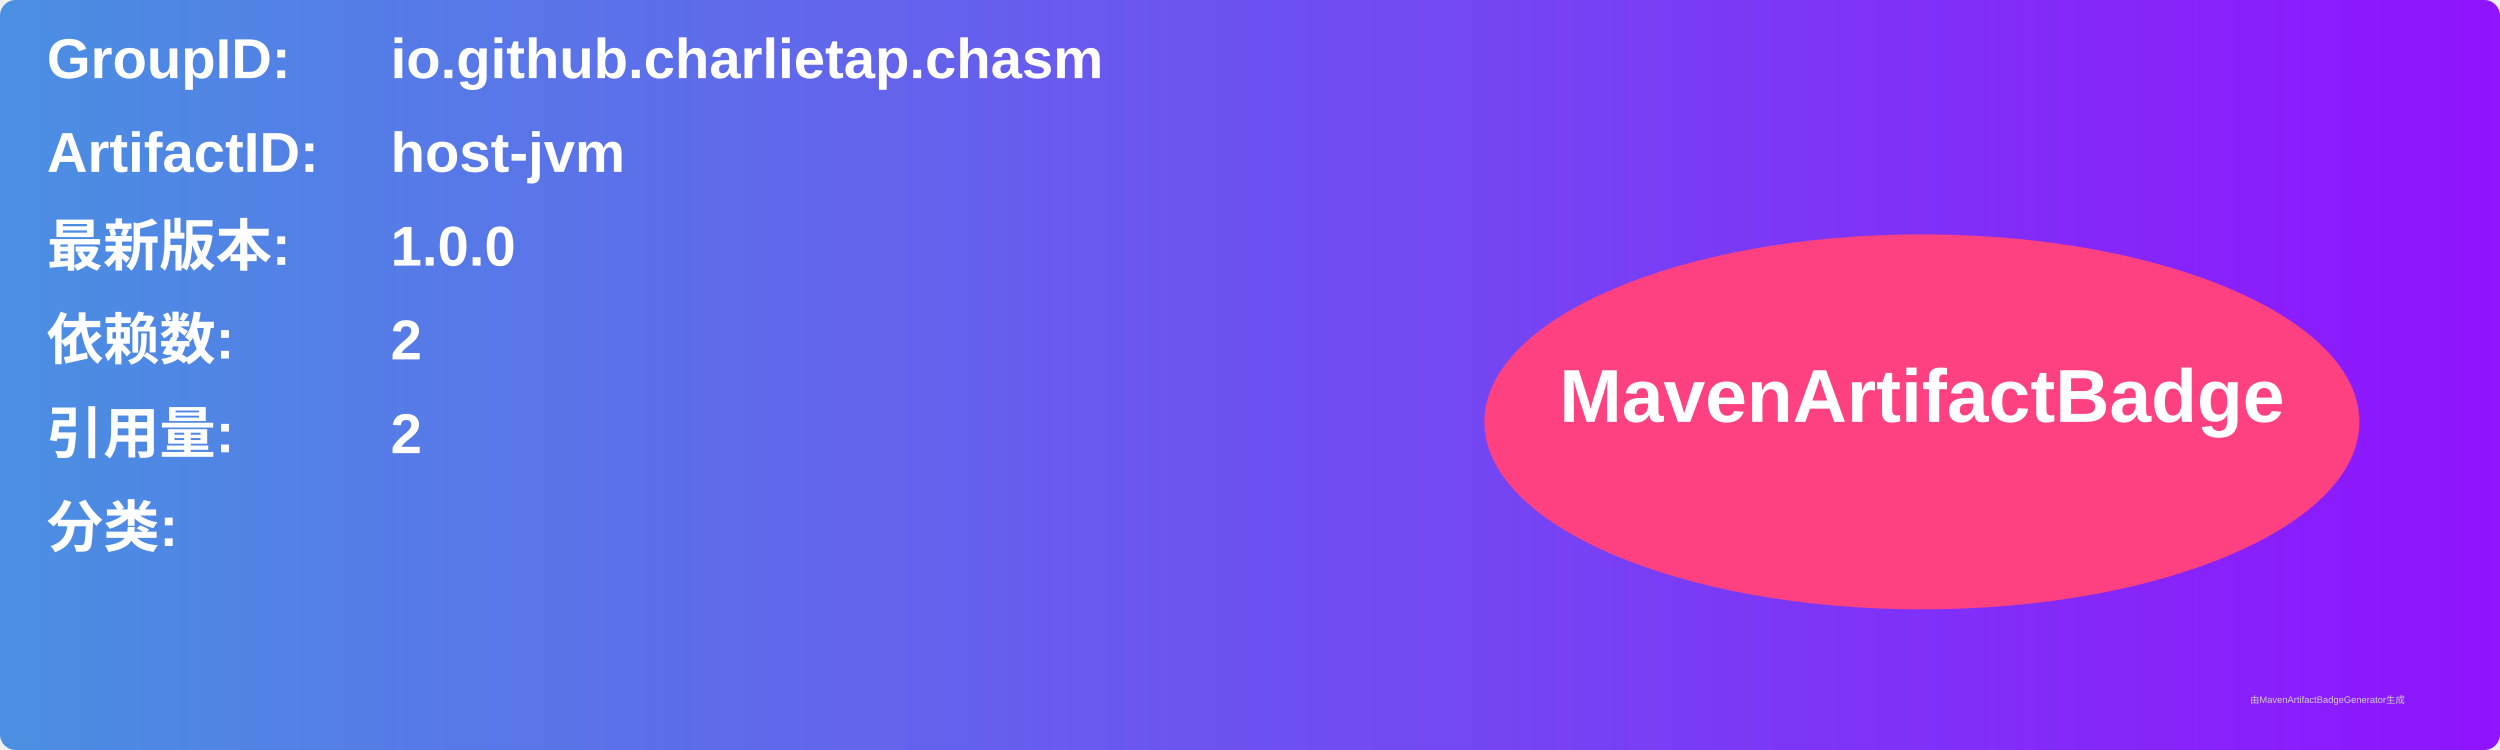
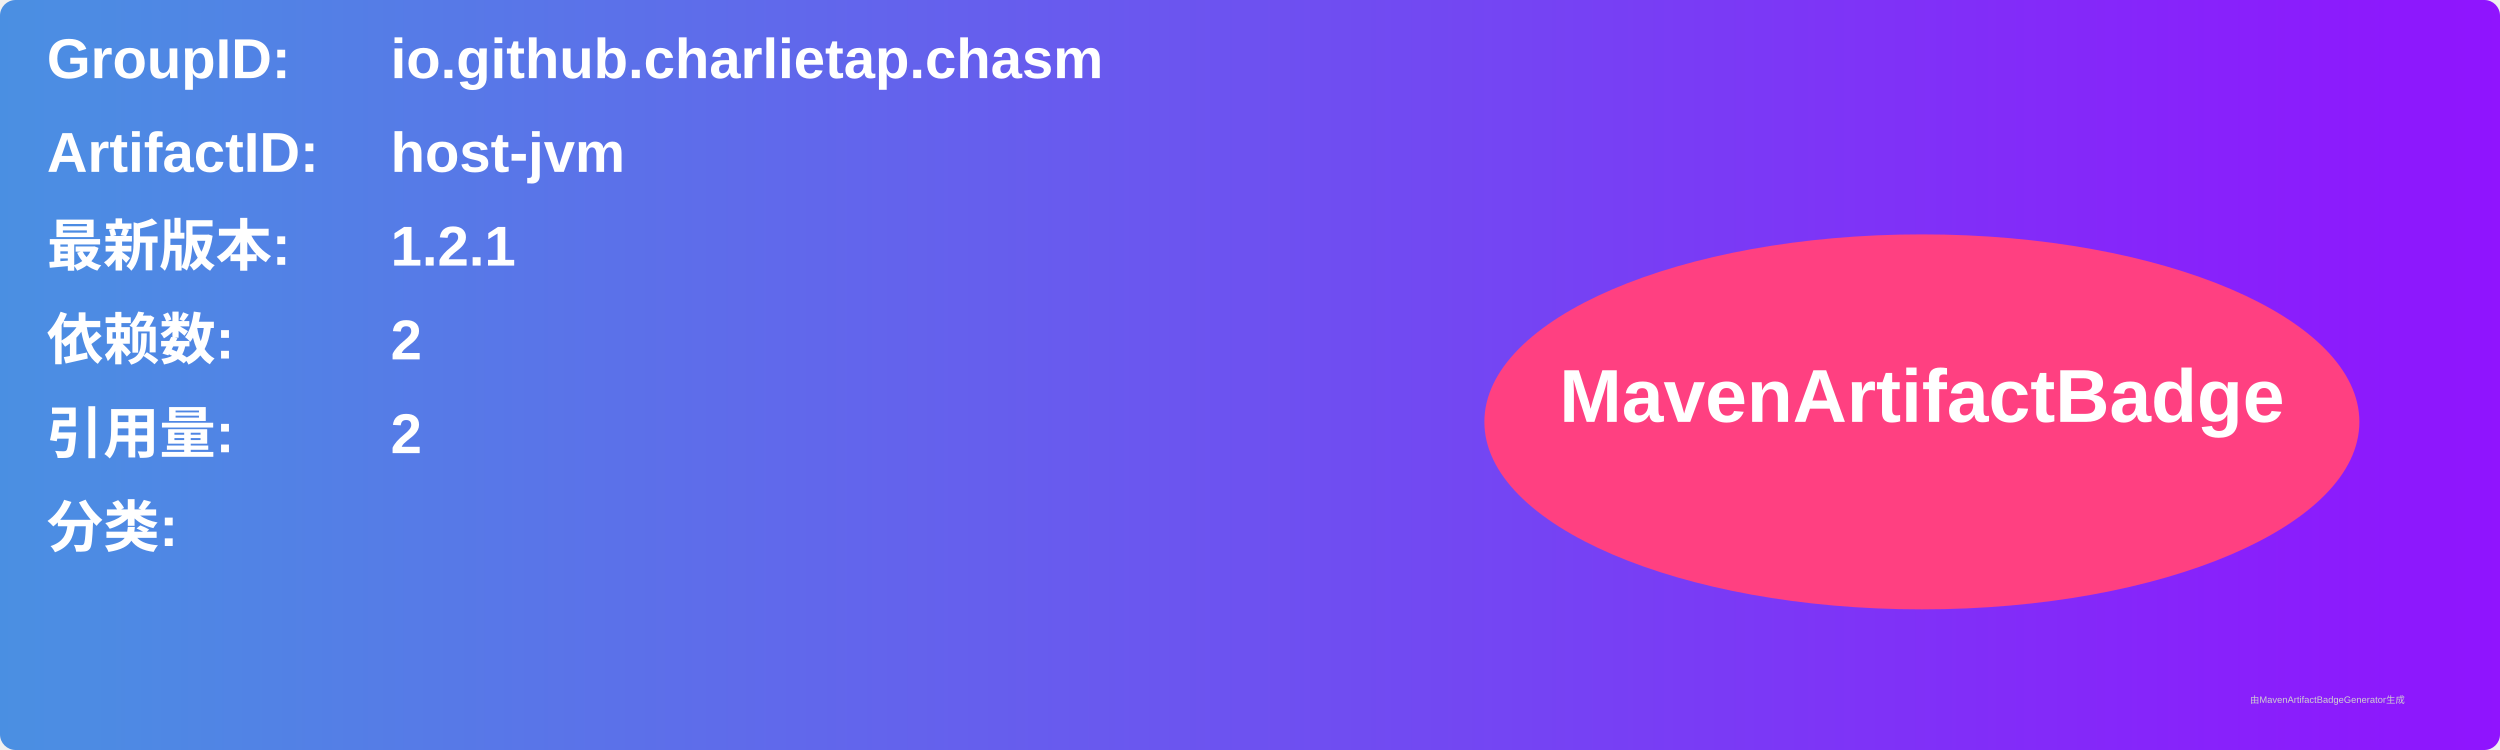
<svg xmlns="http://www.w3.org/2000/svg" width="800" height="240" viewBox="0 0 800 240">
  <linearGradient id="grad" x1="0%" y1="0%" x2="100%" y2="0%">
    <stop offset="0%" stop-color="#4a90e2" />
    <stop offset="100%" stop-color="#9013fe" />
  </linearGradient>
  <rect width="100%" height="100%" rx="5" ry="5" fill="url(#grad)" />
  <g transform="translate(15, 15)">
    <text x="0" y="10" font-family="Arial" font-size="18" fill="white" font-weight="bold" width="260">GroupID:</text>
    <text x="110" y="10" font-family="Arial" font-size="18" fill="white" font-weight="bold" width="460">io.github.charlietap.chasm</text>
    <text x="0" y="40" font-family="Arial" font-size="18" fill="white" font-weight="bold" width="260">ArtifactID:</text>
    <text x="110" y="40" font-family="Arial" font-size="18" fill="white" font-weight="bold" width="460">host-jvm</text>
    <text x="0" y="70" font-family="Arial" font-size="18" fill="white" font-weight="bold">最新版本:</text>
    <text x="110" y="70" font-family="Arial" font-size="18" fill="white" font-weight="bold">
-       <tspan font-weight="bold">1.0.0</tspan>
+       <tspan font-weight="bold">1.2.1</tspan>
    </text>
    <text x="0" y="100" font-family="Arial" font-size="18" fill="white" font-weight="bold">依赖数: </text>
    <text x="110" y="100" font-family="Arial" font-size="18" fill="white">
      <tspan font-weight="bold">2</tspan>
    </text>
    <text x="0" y="130" font-family="Arial" font-size="18" fill="white" font-weight="bold">引用量: </text>
    <text x="110" y="130" font-family="Arial" font-size="18" fill="white">
      <tspan font-weight="bold">2</tspan>
    </text>
    <text x="0" y="160" font-family="Arial" font-size="18" fill="white" font-weight="bold">分类:</text>
    <text x="10" y="190" font-family="Arial" font-size="10" fill="white">
      <tspan font-weight="bold" />
    </text>
    <ellipse cx="600" cy="120" rx="140" ry="60" fill="#ff4081" />
    <text x="600" y="120" text-anchor="middle" font-family="Arial" font-size="24" fill="white" font-weight="bold">MavenArtifactBadge</text>
  </g>
  <text x="720" y="225" font-family="Arial" font-size="3" fill="#d0d0d0">由MavenArtifactBadgeGenerator生成</text>
</svg>
